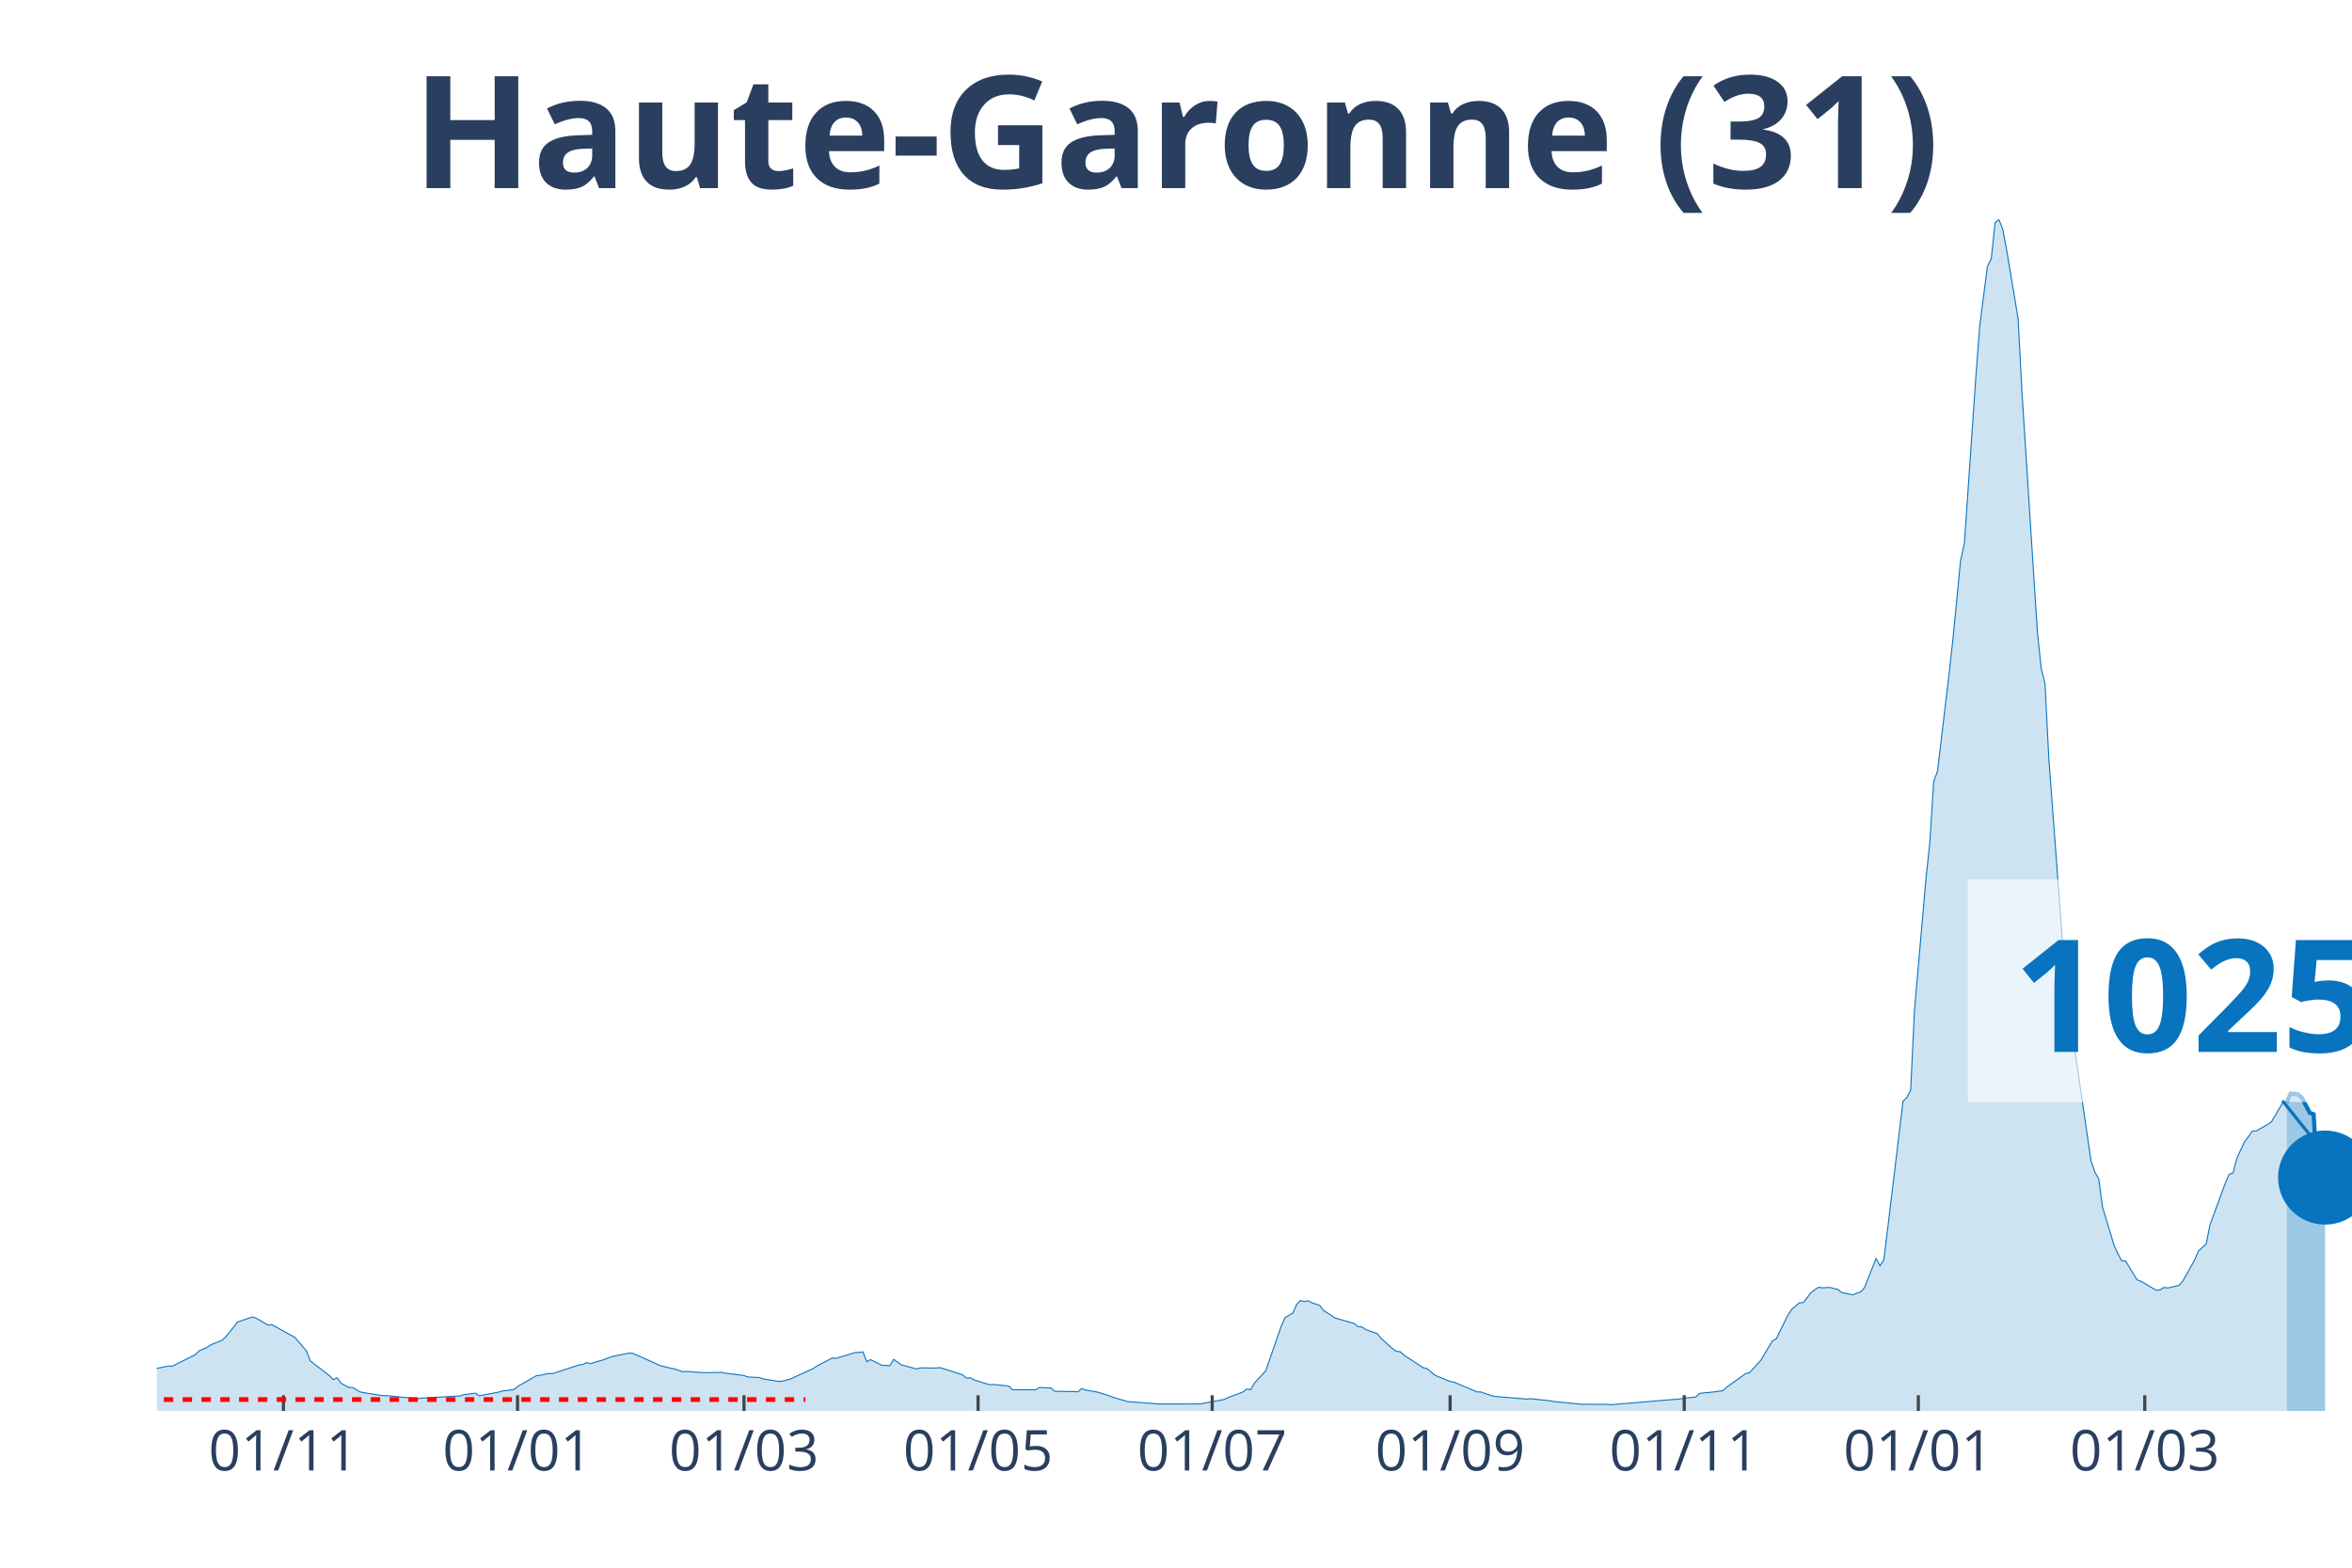
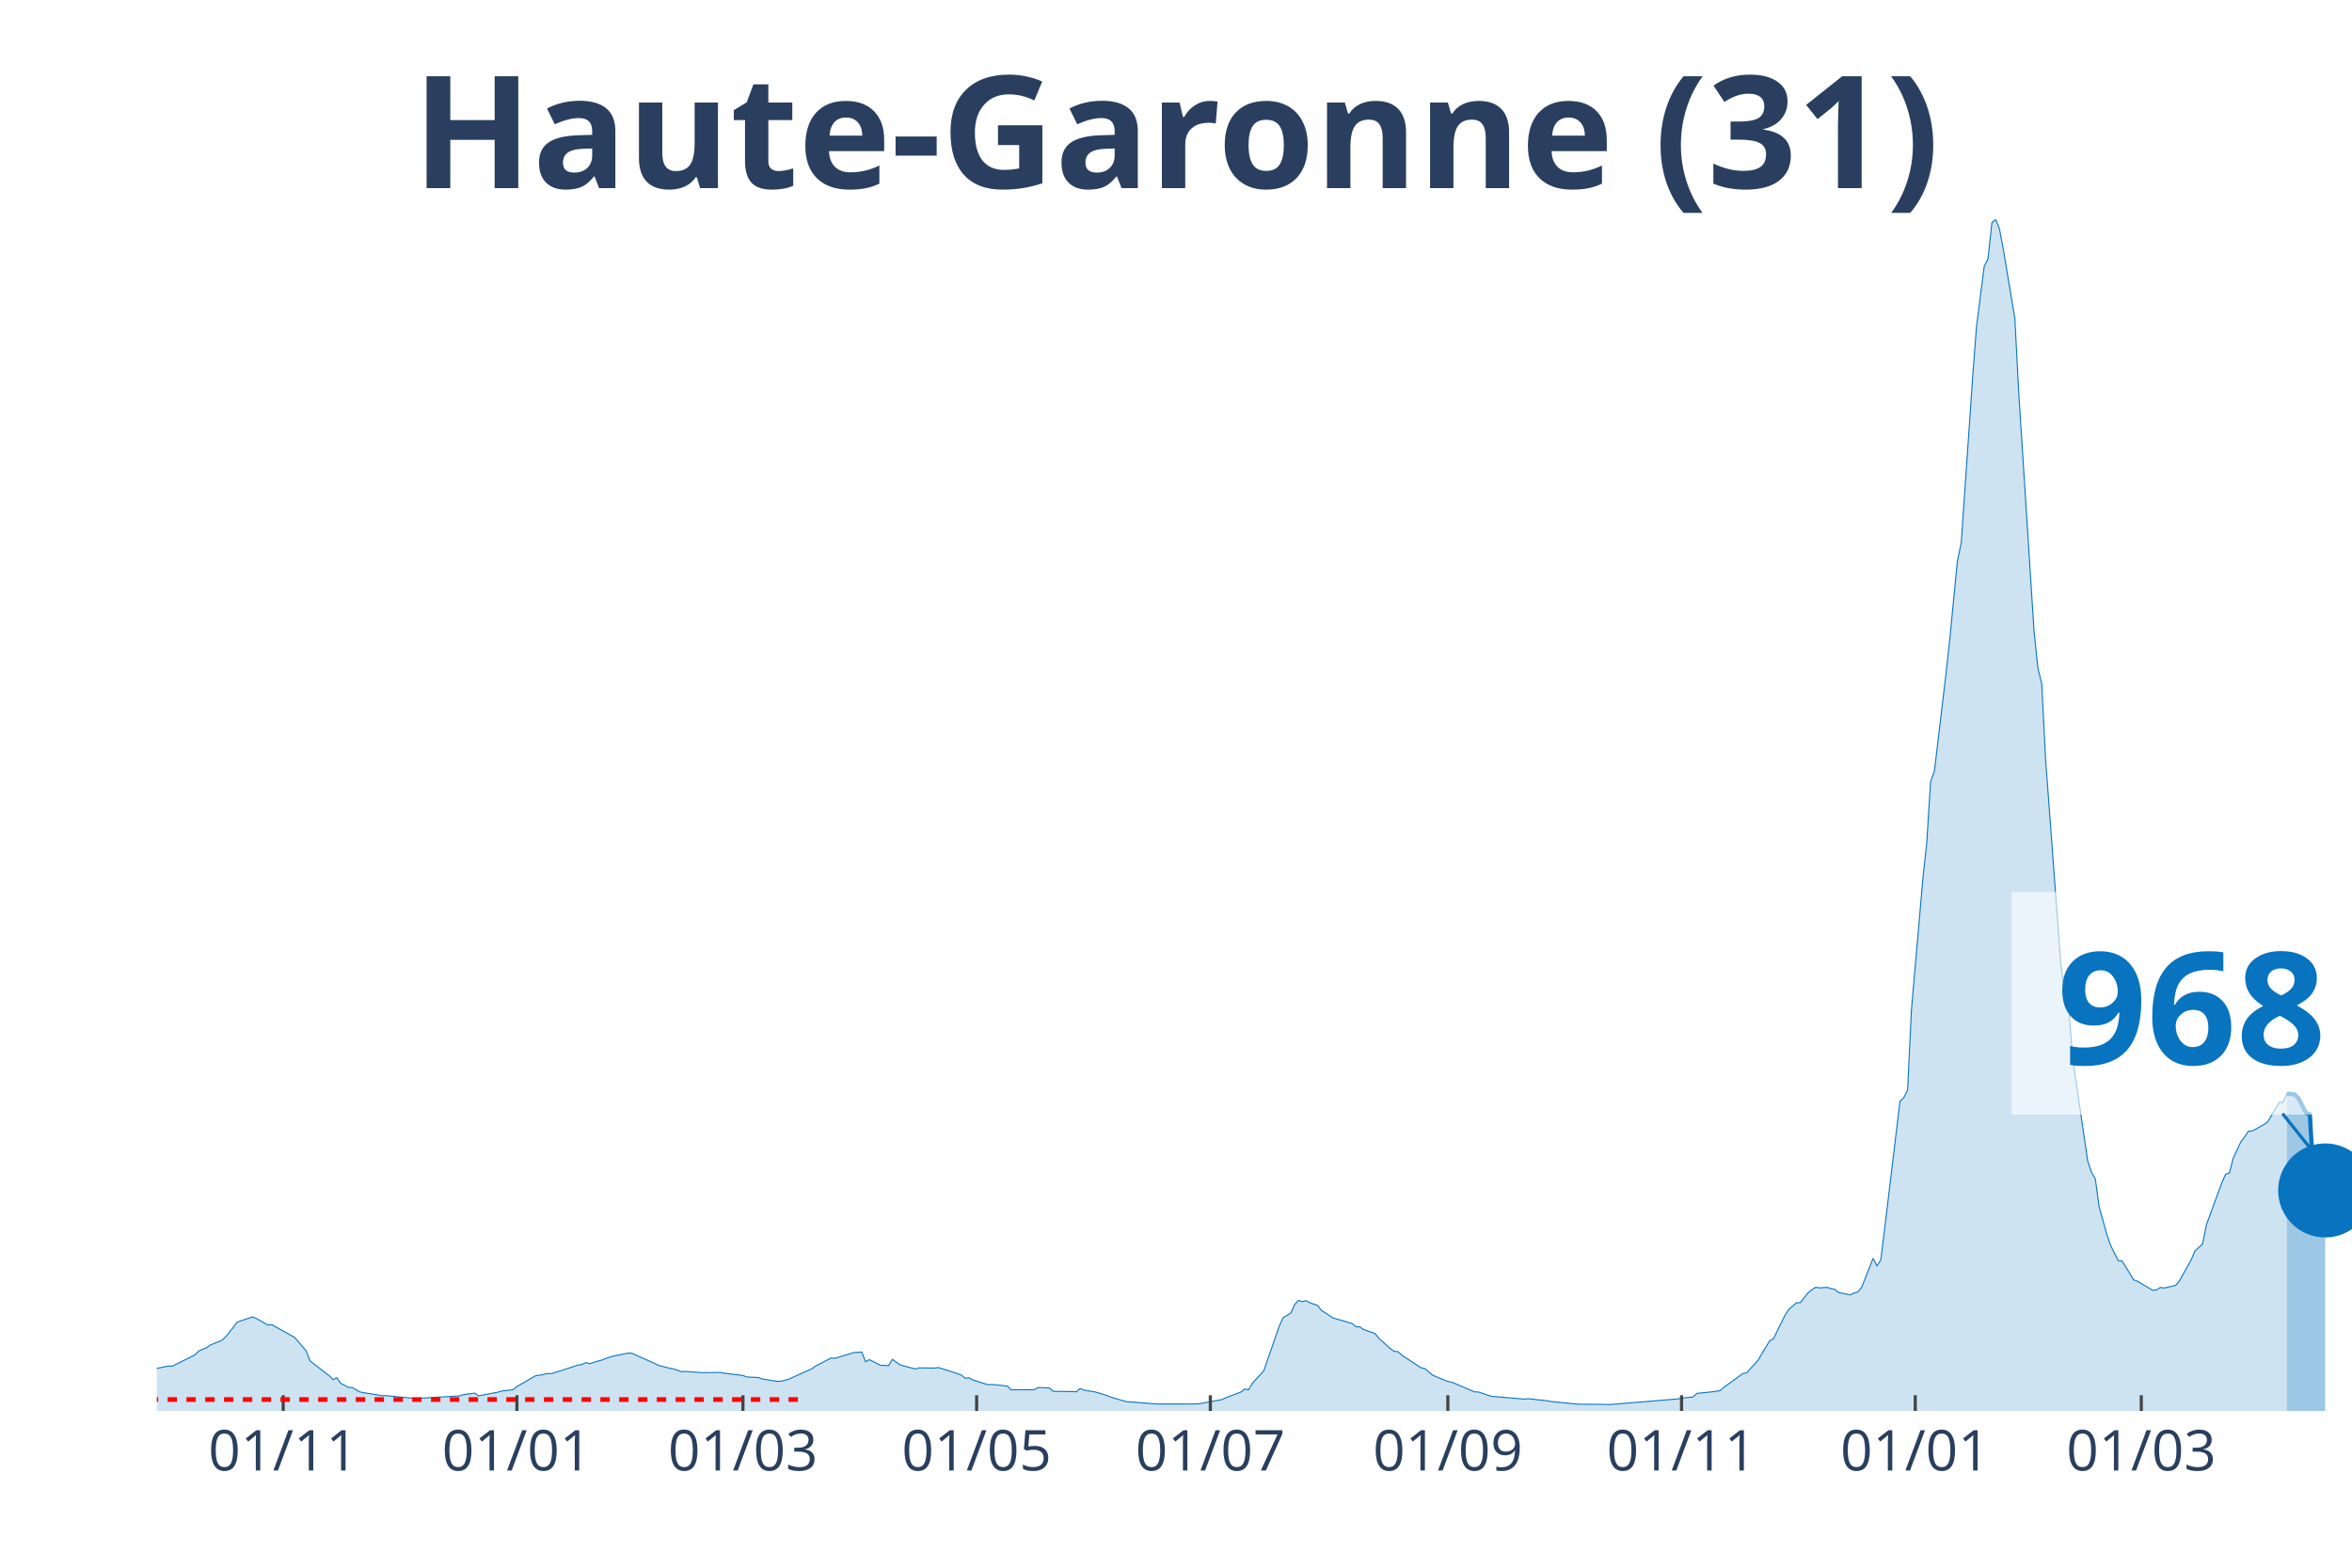
<svg xmlns="http://www.w3.org/2000/svg" class="main-svg" width="1125" height="750" style="" viewBox="0 0 750 500">
  <rect x="0" y="0" width="750" height="500" style="fill: rgb(0, 0, 0); fill-opacity: 0;" />
-   <defs id="defs-14871f">
+   <defs id="defs-49d9a9">
    <g class="clips">
-       <clipPath id="clip14871fxyplot" class="plotclip">
+       <clipPath id="clip49d9a9xyplot" class="plotclip">
        <rect width="700" height="380" />
      </clipPath>
-       <clipPath class="axesclip" id="clip14871fx">
+       <clipPath class="axesclip" id="clip49d9a9x">
        <rect x="50" y="0" width="700" height="500" />
      </clipPath>
-       <clipPath class="axesclip" id="clip14871fy">
+       <clipPath class="axesclip" id="clip49d9a9y">
        <rect x="0" y="70" width="750" height="380" />
      </clipPath>
-       <clipPath class="axesclip" id="clip14871fxy">
+       <clipPath class="axesclip" id="clip49d9a9xy">
        <rect x="50" y="70" width="700" height="380" />
      </clipPath>
    </g>
    <g class="gradients" />
  </defs>
  <g class="bglayer">
    <rect class="bg" x="50" y="70" width="700" height="380" style="fill: rgb(0, 0, 0); fill-opacity: 0; stroke-width: 0;" />
  </g>
  <g class="layer-below">
    <g class="imagelayer" />
    <g class="shapelayer" />
  </g>
  <g class="cartesianlayer">
    <g class="subplot xy">
      <g class="layer-subplot">
        <g class="shapelayer" />
        <g class="imagelayer" />
      </g>
      <g class="gridlayer">
        <g class="x">
-           <path class="xgrid crisp" transform="translate(90.38,0)" d="M0,70v380" style="stroke: rgb(255, 255, 255); stroke-opacity: 1; stroke-width: 1px;" />
-           <path class="xgrid crisp" transform="translate(165.03,0)" d="M0,70v380" style="stroke: rgb(255, 255, 255); stroke-opacity: 1; stroke-width: 1px;" />
-           <path class="xgrid crisp" transform="translate(237.24,0)" d="M0,70v380" style="stroke: rgb(255, 255, 255); stroke-opacity: 1; stroke-width: 1px;" />
-           <path class="xgrid crisp" transform="translate(311.89,0)" d="M0,70v380" style="stroke: rgb(255, 255, 255); stroke-opacity: 1; stroke-width: 1px;" />
-           <path class="xgrid crisp" transform="translate(386.54,0)" d="M0,70v380" style="stroke: rgb(255, 255, 255); stroke-opacity: 1; stroke-width: 1px;" />
-           <path class="xgrid crisp" transform="translate(462.41,0)" d="M0,70v380" style="stroke: rgb(255, 255, 255); stroke-opacity: 1; stroke-width: 1px;" />
-           <path class="xgrid crisp" transform="translate(537.06,0)" d="M0,70v380" style="stroke: rgb(255, 255, 255); stroke-opacity: 1; stroke-width: 1px;" />
-           <path class="xgrid crisp" transform="translate(611.71,0)" d="M0,70v380" style="stroke: rgb(255, 255, 255); stroke-opacity: 1; stroke-width: 1px;" />
-           <path class="xgrid crisp" transform="translate(683.92,0)" d="M0,70v380" style="stroke: rgb(255, 255, 255); stroke-opacity: 1; stroke-width: 1px;" />
+           <path class="xgrid crisp" transform="translate(90.31,0)" d="M0,70v380" style="stroke: rgb(255, 255, 255); stroke-opacity: 1; stroke-width: 1px;" />
+           <path class="xgrid crisp" transform="translate(164.83,0)" d="M0,70v380" style="stroke: rgb(255, 255, 255); stroke-opacity: 1; stroke-width: 1px;" />
+           <path class="xgrid crisp" transform="translate(236.91,0)" d="M0,70v380" style="stroke: rgb(255, 255, 255); stroke-opacity: 1; stroke-width: 1px;" />
+           <path class="xgrid crisp" transform="translate(311.43,0)" d="M0,70v380" style="stroke: rgb(255, 255, 255); stroke-opacity: 1; stroke-width: 1px;" />
+           <path class="xgrid crisp" transform="translate(385.95,0)" d="M0,70v380" style="stroke: rgb(255, 255, 255); stroke-opacity: 1; stroke-width: 1px;" />
+           <path class="xgrid crisp" transform="translate(461.69,0)" d="M0,70v380" style="stroke: rgb(255, 255, 255); stroke-opacity: 1; stroke-width: 1px;" />
+           <path class="xgrid crisp" transform="translate(536.21,0)" d="M0,70v380" style="stroke: rgb(255, 255, 255); stroke-opacity: 1; stroke-width: 1px;" />
+           <path class="xgrid crisp" transform="translate(610.73,0)" d="M0,70v380" style="stroke: rgb(255, 255, 255); stroke-opacity: 1; stroke-width: 1px;" />
+           <path class="xgrid crisp" transform="translate(682.81,0)" d="M0,70v380" style="stroke: rgb(255, 255, 255); stroke-opacity: 1; stroke-width: 1px;" />
        </g>
        <g class="y" />
      </g>
      <g class="zerolinelayer" />
      <path class="xlines-below" />
      <path class="ylines-below" />
      <g class="overlines-below" />
      <g class="xaxislayer-below" />
      <g class="yaxislayer-below" />
      <g class="overaxes-below" />
-       <g class="plot" transform="translate(50, 70)" clip-path="url('#clip14871fxyplot')">
+       <g class="plot" transform="translate(50, 70)" clip-path="url('#clip49d9a9xyplot')">
        <g class="scatterlayer mlayer">
-           <g class="trace scatter trace438be1" style="stroke-miterlimit: 2;">
+           <g class="trace scatter tracef8d93d" style="stroke-miterlimit: 2;">
            <g class="fills">
              <g>
-                 <path class="js-fill" d="M679.2,380L-166.43,380L-166.43,379.66L-128.5,379.77L-127.27,379.78L-70.98,378.28L-69.76,378.03L-36.71,374.65L-35.49,373.52L-29.37,371.04L-28.15,369.89L-20.8,365.96L-19.58,365.17L-15.91,362.28L-14.69,362.02L-11.01,362.38L-9.79,363.47L-7.34,364.38L-6.12,364.48L-2.45,366.53L-1.22,366.71L3.67,365.68L4.9,365.75L12.24,362.09L13.46,360.84L15.91,359.83L17.13,358.95L20.8,357.47L22.03,356.33L24.48,353.28L25.7,351.65L30.59,350L31.82,350.51L35.49,352.63L36.71,352.49L42.83,355.89L44.06,356.56L47.73,360.89L48.95,364.05L55.07,368.76L56.29,370.01L57.52,369.42L58.74,371.18L61.19,372.48L62.41,372.53L64.86,373.95L66.08,374.18L72.2,375.15L73.43,375.13L83.22,376.11L84.44,375.93L96.68,375.21L97.9,374.82L101.57,374.33L102.8,375.18L108.92,374.02L110.14,373.66L113.81,373.22L115.03,372.22L121.15,368.7L122.38,368.63L124.83,368.04L126.05,368.13L134.62,365.36L135.84,365.18L137.06,364.59L138.29,364.92L140.73,364.16L141.96,363.84L144.41,362.94L145.63,362.56L150.52,361.57L151.75,361.62L159.09,364.87L160.31,365.49L163.99,366.42L165.21,366.63L167.66,367.51L168.88,367.4L173.78,367.77L175,367.8L179.9,367.71L181.12,367.94L187.24,368.71L188.46,369.17L192.13,369.35L193.36,369.79L198.25,370.58L199.48,370.52L201.92,369.86L203.15,369.3L209.27,366.53L210.49,365.66L215.38,363.13L216.61,363.21L222.73,361.38L223.95,361.33L225.17,361.19L226.4,364.3L227.62,363.65L228.85,364.26L231.29,365.49L232.52,365.47L233.74,365.59L234.97,363.55L237.41,365.3L238.64,365.64L242.31,366.62L243.53,366.26L248.43,366.33L249.65,366.17L253.32,367.31L254.55,367.7L256.99,368.53L258.22,369.56L259.44,369.45L260.66,370.12L265.56,371.65L266.78,371.56L271.68,372.07L272.9,373.26L280.24,373.25L281.47,372.54L285.14,372.68L286.36,373.74L292.48,373.83L293.71,373.91L294.93,372.85L296.15,373.35L299.83,373.97L301.05,374.32L303.5,375.09L304.72,375.6L309.62,377.03L310.84,377.12L319.41,377.79L320.63,377.79L331.64,377.78L332.87,377.72L340.21,376.39L341.43,375.81L346.33,373.97L347.55,373.02L348.78,373.23L350,371.15L353.67,367.12L354.9,363.46L358.57,352.94L359.79,350.24L362.24,348.8L363.46,346.06L364.69,344.77L365.91,345.12L367.13,344.84L368.36,345.52L370.8,346.34L372.03,347.95L374.48,349.51L375.7,350.34L381.82,352.11L383.04,353.13L384.27,353.2L385.49,354.05L389.16,355.34L390.38,356.84L394.06,360.16L395.28,360.99L396.5,361.11L397.73,362.23L403.85,366.24L405.07,366.5L407.52,368.58L408.74,369.12L412.41,370.6L413.64,370.82L420.98,373.93L422.2,373.96L425.87,375.22L427.1,375.41L436.89,376.23L438.11,376.1L444.23,376.77L445.45,377.01L454.02,377.85L455.24,377.88L462.59,377.92L463.81,378L485.84,376.17L487.06,375.95L490.73,375.55L491.96,374.4L496.85,373.91L498.08,373.7L499.3,373.58L500.52,372.49L506.64,368.09L507.87,367.83L511.54,363.78L512.76,361.69L515.21,357.63L516.43,356.98L520.1,349.46L521.33,347.62L523.78,345.49L525,345.48L527.45,342.34L528.67,341.36L529.9,340.57L531.12,340.75L533.57,340.61L534.79,340.98L536.01,341.21L537.24,342.25L540.91,342.97L542.13,342.41L543.36,342.03L544.58,340.61L548.25,331.33L549.48,333.72L550.7,331.86L551.92,322.03L556.82,281.28L558.04,280.07L559.27,277.69L560.49,252.18L564.16,210.1L565.38,198.72L566.61,179.32L567.83,175.95L571.5,145.08L572.73,134.03L575.17,108.91L576.4,103.24L580.07,49.96L581.29,34.01L583.74,14.97L584.97,12.54L586.19,1.03L587.41,0L588.64,3.11L589.86,9.64L593.53,31.65L594.76,55.13L599.65,131.18L600.87,143.03L602.1,147.96L603.32,171.85L608.22,237.58L609.44,246.4L610.66,250.09L611.89,266.83L616.78,300.24L618.01,303.83L619.23,305.98L620.45,314.95L624.13,327.23L625.35,329.84L626.57,332.11L627.8,332.18L631.47,338.19L632.69,338.64L637.59,341.54L638.81,341.36L640.03,340.62L641.26,340.79L644.93,339.93L646.15,338.41L649.83,331.85L651.05,328.97L653.5,326.74L654.72,320.61L659.62,307.3L660.84,304.5L662.06,304.11L663.29,299.38L665.73,294.17L666.96,292.55L668.18,290.76L669.41,290.7L673.08,288.66L674.3,287.81L677.97,281.61L679.2,281.56" style="fill: rgb(8, 115, 191); fill-opacity: 0.2; stroke-width: 0;" />
+                 <path class="js-fill" d="M679.23,380L-166.14,380L-166.14,379.66L-128.27,379.77L-127.05,379.78L-70.86,378.28L-69.63,378.03L-36.65,374.65L-35.43,373.52L-29.32,371.04L-28.1,369.89L-20.77,365.96L-19.55,365.17L-15.88,362.28L-14.66,362.02L-10.99,362.38L-9.77,363.47L-7.33,364.38L-6.11,364.48L-2.44,366.53L-1.22,366.71L3.66,365.68L4.89,365.75L12.22,362.09L13.44,360.84L15.88,359.83L17.1,358.95L20.77,357.47L21.99,356.33L24.43,353.28L25.65,351.65L30.54,350L31.76,350.51L35.43,352.63L36.65,352.49L42.76,355.89L43.98,356.56L47.64,360.89L48.87,364.05L54.97,368.76L56.2,370.01L57.42,369.42L58.64,371.18L61.08,372.48L62.3,372.53L64.75,373.95L65.97,374.18L72.08,375.15L73.3,375.13L83.07,376.11L84.29,375.93L96.51,375.21L97.73,374.82L101.4,374.33L102.62,375.18L108.73,374.02L109.95,373.66L113.61,373.22L114.83,372.22L120.94,368.7L122.16,368.63L124.61,368.04L125.83,368.13L134.38,365.36L135.6,365.18L136.82,364.59L138.05,364.92L140.49,364.16L141.71,363.84L144.15,362.94L145.38,362.56L150.26,361.57L151.48,361.62L158.81,364.87L160.03,365.49L163.7,366.42L164.92,366.63L167.36,367.51L168.59,367.4L173.47,367.77L174.69,367.8L179.58,367.71L180.8,367.94L186.91,368.71L188.13,369.17L191.8,369.35L193.02,369.79L197.91,370.58L199.13,370.52L201.57,369.86L202.79,369.3L208.9,366.53L210.12,365.66L215.01,363.13L216.23,363.21L222.34,361.38L223.56,361.33L224.78,361.19L226,364.3L227.23,363.65L228.45,364.26L230.89,365.49L232.11,365.47L233.33,365.59L234.55,363.55L237,365.3L238.22,365.64L241.88,366.62L243.11,366.26L247.99,366.33L249.21,366.17L252.88,367.31L254.1,367.7L256.54,368.53L257.77,369.56L258.99,369.45L260.21,370.12L265.1,371.65L266.32,371.56L271.2,372.07L272.43,373.26L279.76,373.25L280.98,372.54L284.64,372.68L285.86,373.74L291.97,373.83L293.19,373.91L294.42,372.85L295.64,373.35L299.3,373.97L300.52,374.32L302.97,375.09L304.19,375.6L309.08,377.03L310.3,377.12L318.85,377.79L320.07,377.79L331.06,377.78L332.29,377.72L339.62,376.39L340.84,375.81L345.72,373.97L346.95,373.02L348.17,373.23L349.39,371.15L353.05,367.12L354.28,363.46L357.94,352.94L359.16,350.24L361.61,348.8L362.83,346.06L364.05,344.77L365.27,345.12L366.49,344.84L367.71,345.52L370.16,346.34L371.38,347.95L373.82,349.51L375.04,350.34L381.15,352.11L382.37,353.13L383.6,353.2L384.82,354.05L388.48,355.34L389.7,356.84L393.37,360.16L394.59,360.99L395.81,361.11L397.03,362.23L403.14,366.24L404.36,366.5L406.81,368.58L408.03,369.12L411.69,370.6L412.91,370.82L420.24,373.93L421.47,373.96L425.13,375.22L426.35,375.41L436.13,376.23L437.35,376.1L443.46,376.77L444.68,377.01L453.23,377.85L454.45,377.88L461.78,377.92L463,378L484.99,376.17L486.21,375.95L489.88,375.55L491.1,374.4L495.99,373.91L497.21,373.7L498.43,373.58L499.65,372.49L505.76,368.09L506.98,367.83L510.65,363.78L511.87,361.69L514.31,357.63L515.53,356.98L519.2,349.46L520.42,347.62L522.86,345.49L524.08,345.48L526.53,342.34L527.75,341.36L528.97,340.57L530.19,340.75L532.64,340.61L533.86,340.98L535.08,341.21L536.3,342.25L539.97,342.97L541.19,342.41L542.41,342.03L543.63,340.61L547.29,331.33L548.52,333.72L549.74,331.86L550.96,322.03L555.85,281.28L557.07,280.07L558.29,277.69L559.51,252.18L563.18,210.1L564.4,198.72L565.62,179.32L566.84,175.95L570.51,145.08L571.73,134.03L574.17,108.91L575.39,103.24L579.06,49.96L580.28,34.01L582.72,14.97L583.94,12.54L585.17,1.03L586.39,0L587.61,3.11L588.83,9.64L592.5,31.65L593.72,55.13L598.6,131.18L599.83,143.03L601.05,147.96L602.27,171.85L607.16,237.58L608.38,246.4L609.6,250.09L610.82,266.83L615.71,300.24L616.93,303.83L618.15,305.98L619.37,314.95L621.82,323.69L623.04,327.23L625.48,332.11L626.7,332.18L630.37,338.19L631.59,338.64L636.47,341.54L637.7,341.36L638.92,340.62L640.14,340.79L643.8,339.93L645.03,338.41L648.69,331.85L649.91,328.97L652.36,326.74L653.58,320.61L658.46,307.3L659.69,304.5L660.91,304.11L662.13,299.38L664.57,294.17L665.79,292.55L667.02,290.76L668.24,290.7L671.9,288.65L673.12,287.8L676.79,281.6L678.01,281.55L679.23,278.78" style="fill: rgb(8, 115, 191); fill-opacity: 0.2; stroke-width: 0;" />
              </g>
            </g>
            <g class="errorbars" />
            <g class="lines">
-               <path class="js-line" d="M-166.43,379.66L-128.5,379.77L-127.27,379.78L-70.98,378.28L-69.76,378.03L-36.71,374.65L-35.49,373.52L-29.37,371.04L-28.15,369.89L-20.8,365.96L-19.58,365.17L-15.91,362.28L-14.69,362.02L-11.01,362.38L-9.79,363.47L-7.34,364.38L-6.12,364.48L-2.45,366.53L-1.22,366.71L3.67,365.68L4.9,365.75L12.24,362.09L13.46,360.84L15.91,359.83L17.13,358.95L20.8,357.47L22.03,356.33L24.48,353.28L25.7,351.65L30.59,350L31.82,350.51L35.49,352.63L36.71,352.49L42.83,355.89L44.06,356.56L47.73,360.89L48.95,364.05L55.07,368.76L56.29,370.01L57.52,369.42L58.74,371.18L61.19,372.48L62.41,372.53L64.86,373.95L66.08,374.18L72.2,375.15L73.43,375.13L83.22,376.11L84.44,375.93L96.68,375.21L97.9,374.82L101.57,374.33L102.8,375.18L108.92,374.02L110.14,373.66L113.81,373.22L115.03,372.22L121.15,368.7L122.38,368.63L124.83,368.04L126.05,368.13L134.62,365.36L135.84,365.18L137.06,364.59L138.29,364.92L140.73,364.16L141.96,363.84L144.41,362.94L145.63,362.56L150.52,361.57L151.75,361.62L159.09,364.87L160.31,365.49L163.99,366.42L165.21,366.63L167.66,367.51L168.88,367.4L173.78,367.77L175,367.8L179.9,367.71L181.12,367.94L187.24,368.71L188.46,369.17L192.13,369.35L193.36,369.79L198.25,370.58L199.48,370.52L201.92,369.86L203.15,369.3L209.27,366.53L210.49,365.66L215.38,363.13L216.61,363.21L222.73,361.38L223.95,361.33L225.17,361.19L226.4,364.3L227.62,363.65L228.85,364.26L231.29,365.49L232.52,365.47L233.74,365.59L234.97,363.55L237.41,365.3L238.64,365.64L242.31,366.62L243.53,366.26L248.43,366.33L249.65,366.17L253.32,367.31L254.55,367.7L256.99,368.53L258.22,369.56L259.44,369.45L260.66,370.12L265.56,371.65L266.78,371.56L271.68,372.07L272.9,373.26L280.24,373.25L281.47,372.54L285.14,372.68L286.36,373.74L292.48,373.83L293.71,373.91L294.93,372.85L296.15,373.35L299.83,373.97L301.05,374.32L303.5,375.09L304.72,375.6L309.62,377.03L310.84,377.12L319.41,377.79L320.63,377.79L331.64,377.78L332.87,377.72L340.21,376.39L341.43,375.81L346.33,373.97L347.55,373.02L348.78,373.23L350,371.15L353.67,367.12L354.9,363.46L358.57,352.94L359.79,350.24L362.24,348.8L363.46,346.06L364.69,344.77L365.91,345.12L367.13,344.84L368.36,345.52L370.8,346.34L372.03,347.95L374.48,349.51L375.7,350.34L381.82,352.11L383.04,353.13L384.27,353.2L385.49,354.05L389.16,355.34L390.38,356.84L394.06,360.16L395.28,360.99L396.5,361.11L397.73,362.23L403.85,366.24L405.07,366.5L407.52,368.58L408.74,369.12L412.41,370.6L413.64,370.82L420.98,373.93L422.2,373.96L425.87,375.22L427.1,375.41L436.89,376.23L438.11,376.1L444.23,376.77L445.45,377.01L454.02,377.85L455.24,377.88L462.59,377.92L463.81,378L485.84,376.17L487.06,375.95L490.73,375.55L491.96,374.4L496.85,373.91L498.08,373.7L499.3,373.58L500.52,372.49L506.64,368.09L507.87,367.83L511.54,363.78L512.76,361.69L515.21,357.63L516.43,356.98L520.1,349.46L521.33,347.62L523.78,345.49L525,345.48L527.45,342.34L528.67,341.36L529.9,340.57L531.12,340.75L533.57,340.61L534.79,340.98L536.01,341.21L537.24,342.25L540.91,342.97L542.13,342.41L543.36,342.03L544.58,340.61L548.25,331.33L549.48,333.72L550.7,331.86L551.92,322.03L556.82,281.28L558.04,280.07L559.27,277.69L560.49,252.18L564.16,210.1L565.38,198.72L566.61,179.32L567.83,175.95L571.5,145.08L572.73,134.03L575.17,108.91L576.4,103.24L580.07,49.96L581.29,34.01L583.74,14.97L584.97,12.54L586.19,1.03L587.41,0L588.64,3.11L589.86,9.64L593.53,31.65L594.76,55.13L599.65,131.18L600.87,143.03L602.1,147.96L603.32,171.85L608.22,237.58L609.44,246.4L610.66,250.09L611.89,266.83L616.78,300.24L618.01,303.83L619.23,305.98L620.45,314.95L624.13,327.23L625.35,329.84L626.57,332.11L627.8,332.18L631.47,338.19L632.69,338.64L637.59,341.54L638.81,341.36L640.03,340.62L641.26,340.79L644.93,339.93L646.15,338.41L649.83,331.85L651.05,328.97L653.5,326.74L654.72,320.61L659.62,307.3L660.84,304.5L662.06,304.11L663.29,299.38L665.73,294.17L666.96,292.55L668.18,290.76L669.41,290.7L673.08,288.66L674.3,287.81L677.97,281.61L679.2,281.56" style="vector-effect: non-scaling-stroke; fill: none; stroke: rgb(8, 115, 191); stroke-opacity: 1; stroke-width: 0.5px; opacity: 1;" />
+               <path class="js-line" d="M-166.14,379.66L-128.27,379.77L-127.05,379.78L-70.86,378.28L-69.63,378.03L-36.65,374.65L-35.43,373.52L-29.32,371.04L-28.1,369.89L-20.77,365.96L-19.55,365.17L-15.88,362.28L-14.66,362.02L-10.99,362.38L-9.77,363.47L-7.33,364.38L-6.11,364.48L-2.44,366.53L-1.22,366.71L3.66,365.68L4.89,365.75L12.22,362.09L13.44,360.84L15.88,359.83L17.1,358.95L20.77,357.47L21.99,356.33L24.43,353.28L25.65,351.65L30.54,350L31.76,350.51L35.43,352.63L36.65,352.49L42.76,355.89L43.98,356.56L47.64,360.89L48.87,364.05L54.97,368.76L56.2,370.01L57.42,369.42L58.64,371.18L61.08,372.48L62.3,372.53L64.75,373.95L65.97,374.18L72.08,375.15L73.3,375.13L83.07,376.11L84.29,375.93L96.51,375.21L97.73,374.82L101.4,374.33L102.62,375.18L108.73,374.02L109.95,373.66L113.61,373.22L114.83,372.22L120.94,368.7L122.16,368.63L124.61,368.04L125.83,368.13L134.38,365.36L135.6,365.18L136.82,364.59L138.05,364.92L140.49,364.16L141.71,363.84L144.15,362.94L145.38,362.56L150.26,361.57L151.48,361.62L158.81,364.87L160.03,365.49L163.7,366.42L164.92,366.63L167.36,367.51L168.59,367.4L173.47,367.77L174.69,367.8L179.58,367.71L180.8,367.94L186.91,368.71L188.13,369.17L191.8,369.35L193.02,369.79L197.91,370.58L199.13,370.52L201.57,369.86L202.79,369.3L208.9,366.53L210.12,365.66L215.01,363.13L216.23,363.21L222.34,361.38L223.56,361.33L224.78,361.19L226,364.3L227.23,363.65L228.45,364.26L230.89,365.49L232.11,365.47L233.33,365.59L234.55,363.55L237,365.3L238.22,365.64L241.88,366.62L243.11,366.26L247.99,366.33L249.21,366.17L252.88,367.31L254.1,367.7L256.54,368.53L257.77,369.56L258.99,369.45L260.21,370.12L265.1,371.65L266.32,371.56L271.2,372.07L272.43,373.26L279.76,373.25L280.98,372.54L284.64,372.68L285.86,373.74L291.97,373.83L293.19,373.91L294.42,372.85L295.64,373.35L299.3,373.97L300.52,374.32L302.97,375.09L304.19,375.6L309.08,377.03L310.3,377.12L318.85,377.79L320.07,377.79L331.06,377.78L332.29,377.72L339.62,376.39L340.84,375.81L345.72,373.97L346.95,373.02L348.17,373.23L349.39,371.15L353.05,367.12L354.28,363.46L357.94,352.94L359.16,350.24L361.61,348.8L362.83,346.06L364.05,344.77L365.27,345.12L366.49,344.84L367.71,345.52L370.16,346.34L371.38,347.95L373.82,349.51L375.04,350.34L381.15,352.11L382.37,353.13L383.6,353.2L384.82,354.05L388.48,355.34L389.7,356.84L393.37,360.16L394.59,360.99L395.81,361.11L397.03,362.23L403.14,366.24L404.36,366.5L406.81,368.58L408.03,369.12L411.69,370.6L412.91,370.82L420.24,373.93L421.47,373.96L425.13,375.22L426.35,375.41L436.13,376.23L437.35,376.1L443.46,376.77L444.68,377.01L453.23,377.85L454.45,377.88L461.78,377.92L463,378L484.99,376.17L486.21,375.95L489.88,375.55L491.1,374.4L495.99,373.91L497.21,373.7L498.43,373.58L499.65,372.49L505.76,368.09L506.98,367.83L510.65,363.78L511.87,361.69L514.31,357.63L515.53,356.98L519.2,349.46L520.42,347.62L522.86,345.49L524.08,345.48L526.53,342.34L527.75,341.36L528.97,340.57L530.19,340.75L532.64,340.61L533.86,340.98L535.08,341.21L536.3,342.25L539.97,342.97L541.19,342.41L542.41,342.03L543.63,340.61L547.29,331.33L548.52,333.72L549.74,331.86L550.96,322.03L555.85,281.28L557.07,280.07L558.29,277.69L559.51,252.18L563.18,210.1L564.4,198.72L565.62,179.32L566.84,175.95L570.51,145.08L571.73,134.03L574.17,108.91L575.39,103.24L579.06,49.96L580.28,34.01L582.72,14.97L583.94,12.54L585.17,1.03L586.39,0L587.61,3.11L588.83,9.64L592.5,31.65L593.72,55.13L598.6,131.18L599.83,143.03L601.05,147.96L602.27,171.85L607.16,237.58L608.38,246.4L609.6,250.09L610.82,266.83L615.71,300.24L616.93,303.83L618.15,305.98L619.37,314.95L621.82,323.69L623.04,327.23L625.48,332.11L626.7,332.18L630.37,338.19L631.59,338.64L636.47,341.54L637.7,341.36L638.92,340.62L640.14,340.79L643.8,339.93L645.03,338.41L648.69,331.85L649.91,328.97L652.36,326.74L653.58,320.61L658.46,307.3L659.69,304.5L660.91,304.11L662.13,299.38L664.57,294.17L665.79,292.55L667.02,290.76L668.24,290.7L671.9,288.65L673.12,287.8L676.79,281.6L678.01,281.55L679.23,278.78" style="vector-effect: non-scaling-stroke; fill: none; stroke: rgb(8, 115, 191); stroke-opacity: 1; stroke-width: 0.5px; opacity: 1;" />
            </g>
            <g class="points" />
            <g class="text" />
          </g>
-           <g class="trace scatter trace788316" style="stroke-miterlimit: 2;">
+           <g class="trace scatter traceec4f7a" style="stroke-miterlimit: 2;">
            <g class="fills">
              <g>
-                 <path class="js-fill" d="M691.43,380L679.2,380L679.2,281.56L680.42,278.78L681.64,278.87L682.87,279.06L684.09,280.25L686.54,284.94L687.76,285.38L688.99,306.44L690.21,301.19L691.43,305.57" style="fill: rgb(8, 115, 191); fill-opacity: 0.4; stroke-width: 0;" />
+                 <path class="js-fill" d="M691.45,380L679.23,380L679.23,278.78L681.68,279.06L682.9,280.25L685.34,284.93L686.56,285.37L687.78,306.42L689.01,301.16L691.45,309.68" style="fill: rgb(8, 115, 191); fill-opacity: 0.4; stroke-width: 0;" />
              </g>
            </g>
            <g class="errorbars" />
            <g class="lines">
-               <path class="js-line" d="M679.2,281.56L680.42,278.78L681.64,278.87L682.87,279.06L684.09,280.25L686.54,284.94L687.76,285.38L688.99,306.44L690.21,301.19L691.43,305.57" style="vector-effect: non-scaling-stroke; fill: none; stroke: rgb(8, 115, 191); stroke-opacity: 1; stroke-width: 2px; opacity: 1;" />
+               <path class="js-line" d="M679.23,278.78L681.68,279.06L682.9,280.25L685.34,284.93L686.56,285.37L687.78,306.42L689.01,301.16L691.45,309.68" style="vector-effect: non-scaling-stroke; fill: none; stroke: rgb(8, 115, 191); stroke-opacity: 1; stroke-width: 2px; opacity: 1;" />
            </g>
            <g class="points" />
            <g class="text" />
          </g>
-           <g class="trace scatter trace5aae22" style="stroke-miterlimit: 2; opacity: 1;">
+           <g class="trace scatter trace695fb1" style="stroke-miterlimit: 2; opacity: 1;">
            <g class="fills" />
            <g class="errorbars" />
            <g class="lines" />
            <g class="points">
-               <path class="point" transform="translate(691.43,305.57)" d="M15,0A15,15 0 1,1 0,-15A15,15 0 0,1 15,0Z" style="opacity: 1; stroke-width: 0px; fill: rgb(8, 115, 191); fill-opacity: 1;" />
+               <path class="point" transform="translate(691.45,309.68)" d="M15,0A15,15 0 1,1 0,-15A15,15 0 0,1 15,0Z" style="opacity: 1; stroke-width: 0px; fill: rgb(8, 115, 191); fill-opacity: 1;" />
            </g>
            <g class="text" />
          </g>
        </g>
      </g>
      <g class="overplot" />
      <path class="xlines-above crisp" style="fill: none; stroke-width: 1px; stroke: rgb(0, 0, 0); stroke-opacity: 0;" d="" />
      <path class="ylines-above crisp" style="fill: none;" d="M0,0" />
      <g class="overlines-above" />
      <g class="xaxislayer-above">
-         <path class="xtick ticks crisp" d="M0,450v-5" transform="translate(90.38,0)" style="stroke: rgb(68, 68, 68); stroke-opacity: 1; stroke-width: 1px;" />
-         <path class="xtick ticks crisp" d="M0,450v-5" transform="translate(165.03,0)" style="stroke: rgb(68, 68, 68); stroke-opacity: 1; stroke-width: 1px;" />
-         <path class="xtick ticks crisp" d="M0,450v-5" transform="translate(237.24,0)" style="stroke: rgb(68, 68, 68); stroke-opacity: 1; stroke-width: 1px;" />
-         <path class="xtick ticks crisp" d="M0,450v-5" transform="translate(311.89,0)" style="stroke: rgb(68, 68, 68); stroke-opacity: 1; stroke-width: 1px;" />
-         <path class="xtick ticks crisp" d="M0,450v-5" transform="translate(386.54,0)" style="stroke: rgb(68, 68, 68); stroke-opacity: 1; stroke-width: 1px;" />
-         <path class="xtick ticks crisp" d="M0,450v-5" transform="translate(462.41,0)" style="stroke: rgb(68, 68, 68); stroke-opacity: 1; stroke-width: 1px;" />
-         <path class="xtick ticks crisp" d="M0,450v-5" transform="translate(537.06,0)" style="stroke: rgb(68, 68, 68); stroke-opacity: 1; stroke-width: 1px;" />
-         <path class="xtick ticks crisp" d="M0,450v-5" transform="translate(611.71,0)" style="stroke: rgb(68, 68, 68); stroke-opacity: 1; stroke-width: 1px;" />
-         <path class="xtick ticks crisp" d="M0,450v-5" transform="translate(683.92,0)" style="stroke: rgb(68, 68, 68); stroke-opacity: 1; stroke-width: 1px;" />
+         <path class="xtick ticks crisp" d="M0,450v-5" transform="translate(90.31,0)" style="stroke: rgb(68, 68, 68); stroke-opacity: 1; stroke-width: 1px;" />
+         <path class="xtick ticks crisp" d="M0,450v-5" transform="translate(164.83,0)" style="stroke: rgb(68, 68, 68); stroke-opacity: 1; stroke-width: 1px;" />
+         <path class="xtick ticks crisp" d="M0,450v-5" transform="translate(236.91,0)" style="stroke: rgb(68, 68, 68); stroke-opacity: 1; stroke-width: 1px;" />
+         <path class="xtick ticks crisp" d="M0,450v-5" transform="translate(311.43,0)" style="stroke: rgb(68, 68, 68); stroke-opacity: 1; stroke-width: 1px;" />
+         <path class="xtick ticks crisp" d="M0,450v-5" transform="translate(385.95,0)" style="stroke: rgb(68, 68, 68); stroke-opacity: 1; stroke-width: 1px;" />
+         <path class="xtick ticks crisp" d="M0,450v-5" transform="translate(461.69,0)" style="stroke: rgb(68, 68, 68); stroke-opacity: 1; stroke-width: 1px;" />
+         <path class="xtick ticks crisp" d="M0,450v-5" transform="translate(536.21,0)" style="stroke: rgb(68, 68, 68); stroke-opacity: 1; stroke-width: 1px;" />
+         <path class="xtick ticks crisp" d="M0,450v-5" transform="translate(610.73,0)" style="stroke: rgb(68, 68, 68); stroke-opacity: 1; stroke-width: 1px;" />
+         <path class="xtick ticks crisp" d="M0,450v-5" transform="translate(682.81,0)" style="stroke: rgb(68, 68, 68); stroke-opacity: 1; stroke-width: 1px;" />
        <g class="xtick">
-           <text text-anchor="middle" x="0" y="469" transform="translate(90.38,0)" style="font-family: 'Open Sans', verdana, arial, sans-serif; font-size: 18px; fill: rgb(42, 63, 95); fill-opacity: 1; white-space: pre;">01/11</text>
+           <text text-anchor="middle" x="0" y="469" transform="translate(90.31,0)" style="font-family: 'Open Sans', verdana, arial, sans-serif; font-size: 18px; fill: rgb(42, 63, 95); fill-opacity: 1; white-space: pre;">01/11</text>
        </g>
        <g class="xtick">
-           <text text-anchor="middle" x="0" y="469" transform="translate(165.03,0)" style="font-family: 'Open Sans', verdana, arial, sans-serif; font-size: 18px; fill: rgb(42, 63, 95); fill-opacity: 1; white-space: pre;">01/01</text>
+           <text text-anchor="middle" x="0" y="469" transform="translate(164.83,0)" style="font-family: 'Open Sans', verdana, arial, sans-serif; font-size: 18px; fill: rgb(42, 63, 95); fill-opacity: 1; white-space: pre;">01/01</text>
        </g>
        <g class="xtick">
-           <text text-anchor="middle" x="0" y="469" transform="translate(237.24,0)" style="font-family: 'Open Sans', verdana, arial, sans-serif; font-size: 18px; fill: rgb(42, 63, 95); fill-opacity: 1; white-space: pre;">01/03</text>
+           <text text-anchor="middle" x="0" y="469" transform="translate(236.91,0)" style="font-family: 'Open Sans', verdana, arial, sans-serif; font-size: 18px; fill: rgb(42, 63, 95); fill-opacity: 1; white-space: pre;">01/03</text>
        </g>
        <g class="xtick">
-           <text text-anchor="middle" x="0" y="469" transform="translate(311.89,0)" style="font-family: 'Open Sans', verdana, arial, sans-serif; font-size: 18px; fill: rgb(42, 63, 95); fill-opacity: 1; white-space: pre;">01/05</text>
+           <text text-anchor="middle" x="0" y="469" transform="translate(311.43,0)" style="font-family: 'Open Sans', verdana, arial, sans-serif; font-size: 18px; fill: rgb(42, 63, 95); fill-opacity: 1; white-space: pre;">01/05</text>
        </g>
        <g class="xtick">
-           <text text-anchor="middle" x="0" y="469" transform="translate(386.54,0)" style="font-family: 'Open Sans', verdana, arial, sans-serif; font-size: 18px; fill: rgb(42, 63, 95); fill-opacity: 1; white-space: pre;">01/07</text>
+           <text text-anchor="middle" x="0" y="469" transform="translate(385.95,0)" style="font-family: 'Open Sans', verdana, arial, sans-serif; font-size: 18px; fill: rgb(42, 63, 95); fill-opacity: 1; white-space: pre;">01/07</text>
        </g>
        <g class="xtick">
-           <text text-anchor="middle" x="0" y="469" transform="translate(462.41,0)" style="font-family: 'Open Sans', verdana, arial, sans-serif; font-size: 18px; fill: rgb(42, 63, 95); fill-opacity: 1; white-space: pre;">01/09</text>
+           <text text-anchor="middle" x="0" y="469" transform="translate(461.69,0)" style="font-family: 'Open Sans', verdana, arial, sans-serif; font-size: 18px; fill: rgb(42, 63, 95); fill-opacity: 1; white-space: pre;">01/09</text>
        </g>
        <g class="xtick">
-           <text text-anchor="middle" x="0" y="469" transform="translate(537.06,0)" style="font-family: 'Open Sans', verdana, arial, sans-serif; font-size: 18px; fill: rgb(42, 63, 95); fill-opacity: 1; white-space: pre;">01/11</text>
+           <text text-anchor="middle" x="0" y="469" transform="translate(536.21,0)" style="font-family: 'Open Sans', verdana, arial, sans-serif; font-size: 18px; fill: rgb(42, 63, 95); fill-opacity: 1; white-space: pre;">01/11</text>
        </g>
        <g class="xtick">
-           <text text-anchor="middle" x="0" y="469" transform="translate(611.71,0)" style="font-family: 'Open Sans', verdana, arial, sans-serif; font-size: 18px; fill: rgb(42, 63, 95); fill-opacity: 1; white-space: pre;">01/01</text>
+           <text text-anchor="middle" x="0" y="469" transform="translate(610.73,0)" style="font-family: 'Open Sans', verdana, arial, sans-serif; font-size: 18px; fill: rgb(42, 63, 95); fill-opacity: 1; white-space: pre;">01/01</text>
        </g>
        <g class="xtick">
-           <text text-anchor="middle" x="0" y="469" transform="translate(683.92,0)" style="font-family: 'Open Sans', verdana, arial, sans-serif; font-size: 18px; fill: rgb(42, 63, 95); fill-opacity: 1; white-space: pre;">01/03</text>
+           <text text-anchor="middle" x="0" y="469" transform="translate(682.81,0)" style="font-family: 'Open Sans', verdana, arial, sans-serif; font-size: 18px; fill: rgb(42, 63, 95); fill-opacity: 1; white-space: pre;">01/03</text>
        </g>
      </g>
      <g class="yaxislayer-above" />
      <g class="overaxes-above" />
    </g>
  </g>
  <g class="polarlayer" />
  <g class="ternarylayer" />
  <g class="geolayer" />
  <g class="funnelarealayer" />
  <g class="pielayer" />
  <g class="treemaplayer" />
  <g class="sunburstlayer" />
  <g class="glimages" />
-   <defs id="topdefs-14871f">
+   <defs id="topdefs-49d9a9">
    <g class="clips" />
  </defs>
  <g class="layer-above">
    <g class="imagelayer" />
    <g class="shapelayer">
-       <path data-index="0" fill-rule="evenodd" d="M-637.76,446.37L256.82,446.37" clip-path="url('#clip14871fxy')" style="opacity: 1; stroke: rgb(255, 0, 0); stroke-opacity: 1; fill: rgb(0, 0, 0); fill-opacity: 0; stroke-dasharray: 3px, 3px; stroke-width: 1.5px;" />
+       <path data-index="0" fill-rule="evenodd" d="M-636.56,446.37L256.46,446.37" clip-path="url('#clip49d9a9xy')" style="opacity: 1; stroke: rgb(255, 0, 0); stroke-opacity: 1; fill: rgb(0, 0, 0); fill-opacity: 0; stroke-dasharray: 3px, 3px; stroke-width: 1.5px;" />
    </g>
  </g>
  <g class="infolayer">
    <g class="g-gtitle">
      <text class="gtitle" x="375" y="25" text-anchor="middle" dy="0.7em" style="font-family: 'Open Sans', verdana, arial, sans-serif; font-size: 50px; fill: rgb(42, 63, 95); opacity: 1; font-weight: normal; white-space: pre;">
        <tspan style="font-weight:bold">Haute-Garonne (31)</tspan>
      </text>
    </g>
    <g class="g-xtitle" />
    <g class="annotation" data-index="0" style="opacity: 1;">
-       <g class="annotation-text-g" transform="rotate(0,699.43,315.57)">
-         <g class="cursor-pointer" transform="translate(627, 280)">
-           <rect class="bg" x="0.5" y="0.5" width="143" height="71" style="stroke-width: 1px; stroke: rgb(0, 0, 0); stroke-opacity: 0; fill: rgb(255, 255, 255); fill-opacity: 0.6;" />
-           <text class="annotation-text" text-anchor="middle" x="72.078" y="55.5" style="font-family: 'Open Sans', verdana, arial, sans-serif; font-size: 50px; fill: rgb(8, 115, 191); fill-opacity: 1; white-space: pre;">
-             <tspan style="font-weight:bold">1025 </tspan>
+       <g class="annotation-text-g" transform="rotate(0,699.45,319.68)">
+         <g class="cursor-pointer" transform="translate(641, 284)">
+           <rect class="bg" x="0.5" y="0.5" width="115" height="71" style="stroke-width: 1px; stroke: rgb(0, 0, 0); stroke-opacity: 0; fill: rgb(255, 255, 255); fill-opacity: 0.6;" />
+           <text class="annotation-text" text-anchor="middle" x="57.812" y="55.5" style="font-family: 'Open Sans', verdana, arial, sans-serif; font-size: 50px; fill: rgb(8, 115, 191); fill-opacity: 1; white-space: pre;">
+             <tspan style="font-weight:bold">968 </tspan>
          </text>
        </g>
      </g>
      <g class="annotation-arrow-g" style="opacity: 1;">
-         <path d="M727.83,351.07L739.43,365.57" style="stroke-width: 1px; stroke: rgb(8, 115, 191); stroke-opacity: 1; stroke-dasharray: 0px, 0px, 18.569px, 18.569px;" />
+         <path d="M727.85,355.18L739.45,369.68" style="stroke-width: 1px; stroke: rgb(8, 115, 191); stroke-opacity: 1; stroke-dasharray: 0px, 0px, 18.569px, 18.569px;" />
      </g>
    </g>
  </g>
</svg>
